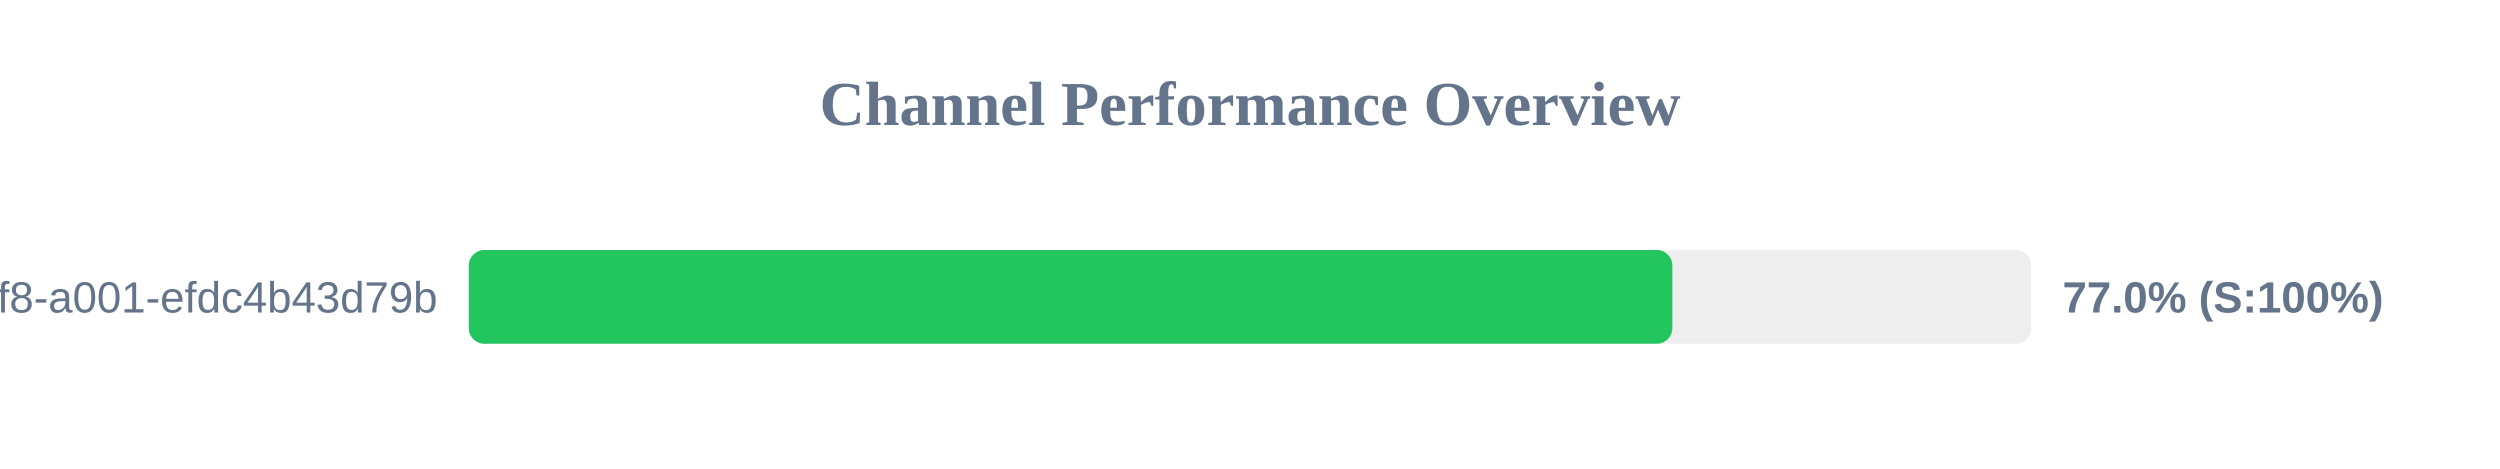
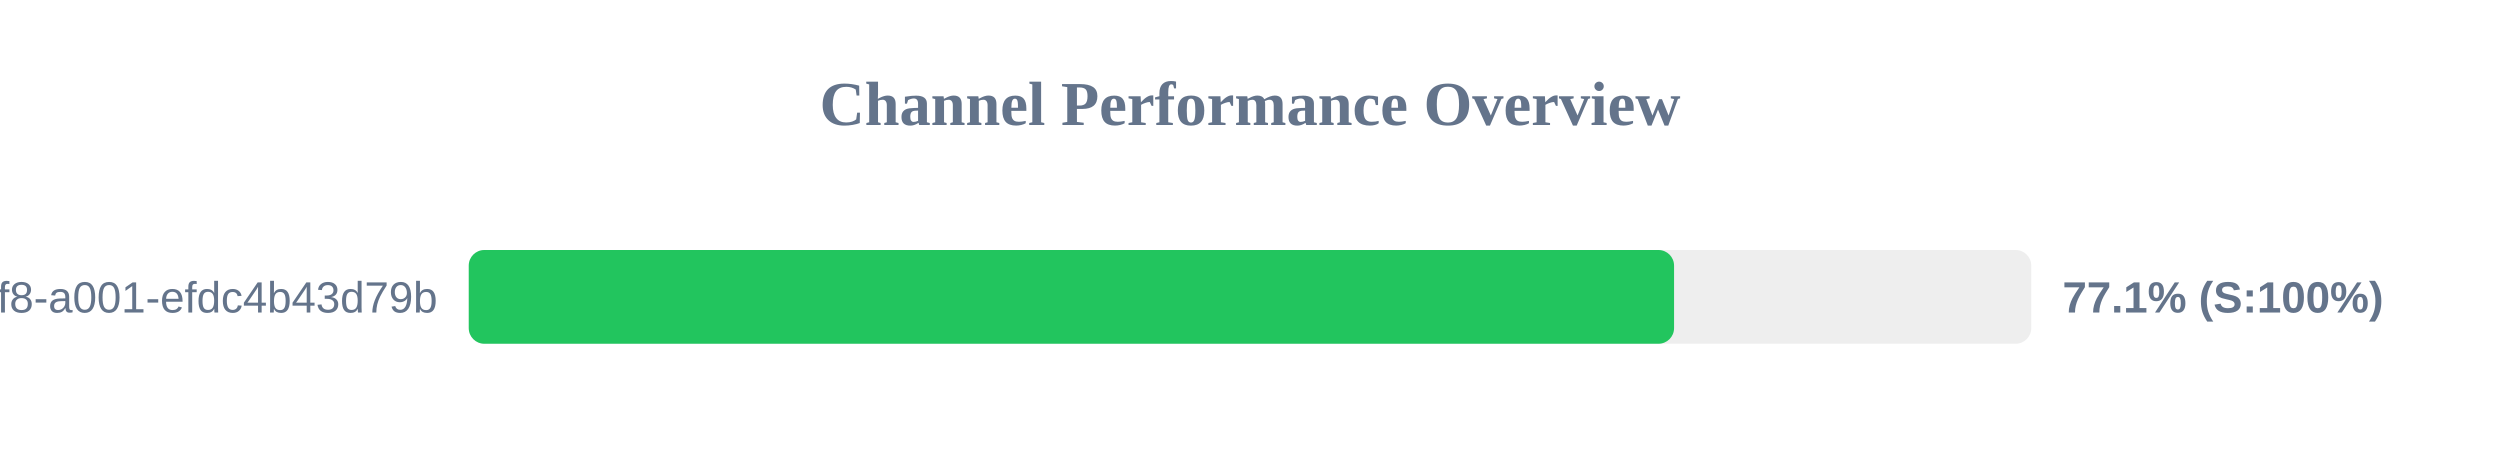
<svg xmlns="http://www.w3.org/2000/svg" width="800" height="150" version="1.1">
  <style>
        .row { font: 14px Arial; fill: #64748b; }
        .score { font: bold 14px Arial; fill: #64748b; }
    </style>
  <text x="400" y="40" text-anchor="middle" font-size="20px" font-weight="bold" fill="#64748b">Channel Performance Overview</text>
  <rect x="150" y="80" width="500" height="30" fill="#eee" rx="5" />
-   <rect x="150" y="80" width="385.15" height="30" fill="#22c55e" rx="5" />
+   <rect x="150" y="80" width="385.7" height="30" fill="#22c55e" rx="5" />
  <text x="140" y="100" text-anchor="end" class="row">?uuid=1fdb6b30-5371-4ff8-a001-efdc4b43d79b</text>
-   <text x="660" y="100" text-anchor="start" class="score">77.0% (S:100%)</text>
+   <text x="660" y="100" text-anchor="start" class="score">77.1% (S:100%)</text>
</svg>
